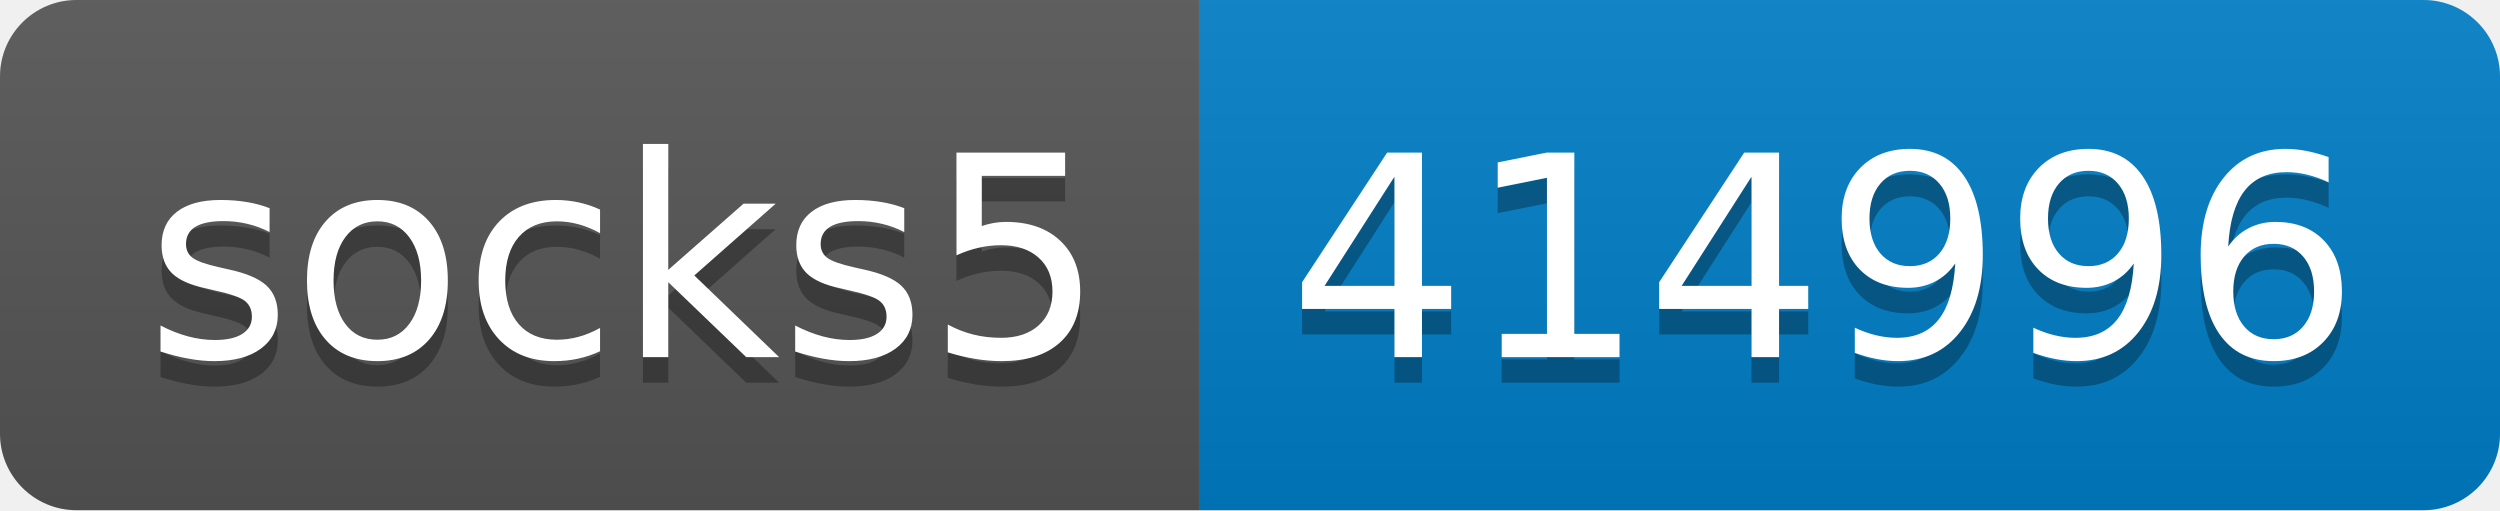
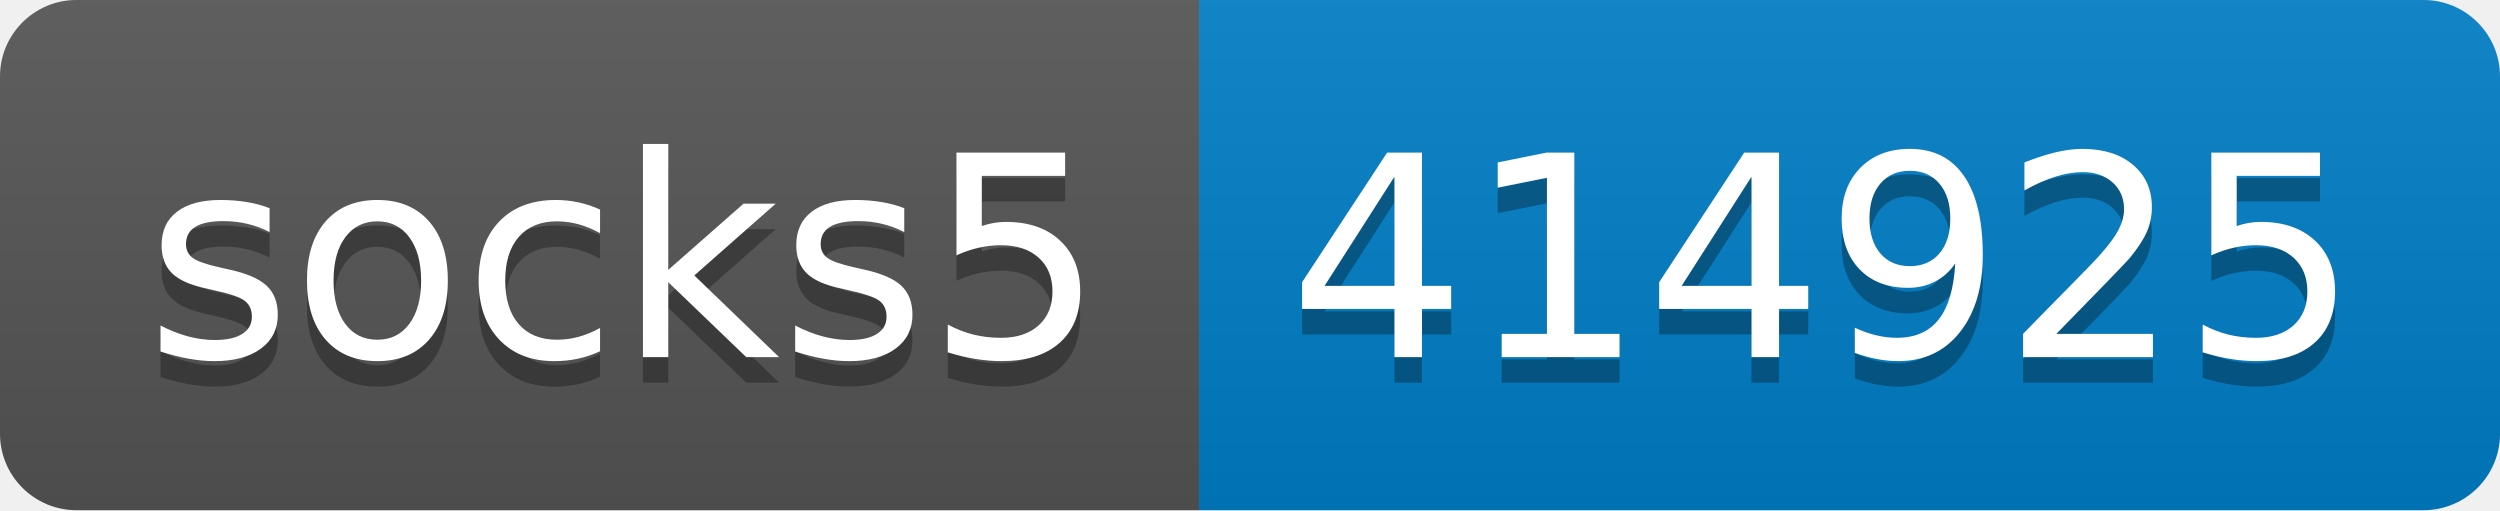
- <svg xmlns="http://www.w3.org/2000/svg" width="98" height="20" role="img" aria-label="socks5: 414996">
+ <svg xmlns="http://www.w3.org/2000/svg" width="98" height="20" role="img" aria-label="socks5: 414925">
  <linearGradient id="s" x2="0" y2="100%">
    <stop offset="0" stop-color="#bbb" stop-opacity=".1" />
    <stop offset="1" stop-opacity=".1" />
  </linearGradient>
  <clipPath id="r">
    <rect width="98" height="20" rx="3" fill="#fff" />
  </clipPath>
  <g clip-path="url(#r)">
    <rect width="47" height="20" fill="#555" />
    <rect x="47" width="51" height="20" fill="#007ec6" />
    <rect width="98" height="20" fill="url(#s)" />
  </g>
  <g fill="#fff" text-anchor="middle" font-family="Verdana,Geneva,DejaVu Sans,sans-serif" text-rendering="geometricPrecision" font-size="110">
    <text aria-hidden="true" x="245" y="150" fill="#010101" fill-opacity=".3" transform="scale(.1)" textLength="370">socks5</text>
    <text x="245" y="140" transform="scale(.1)" fill="#fff" textLength="370">socks5</text>
-     <text aria-hidden="true" x="715" y="150" fill="#010101" fill-opacity=".3" transform="scale(.1)" textLength="410">414996</text>
-     <text x="715" y="140" transform="scale(.1)" fill="#fff" textLength="410">414996</text>
+     <text aria-hidden="true" x="715" y="150" fill="#010101" fill-opacity=".3" transform="scale(.1)" textLength="410">414925</text>
+     <text x="715" y="140" transform="scale(.1)" fill="#fff" textLength="410">414925</text>
  </g>
</svg>
